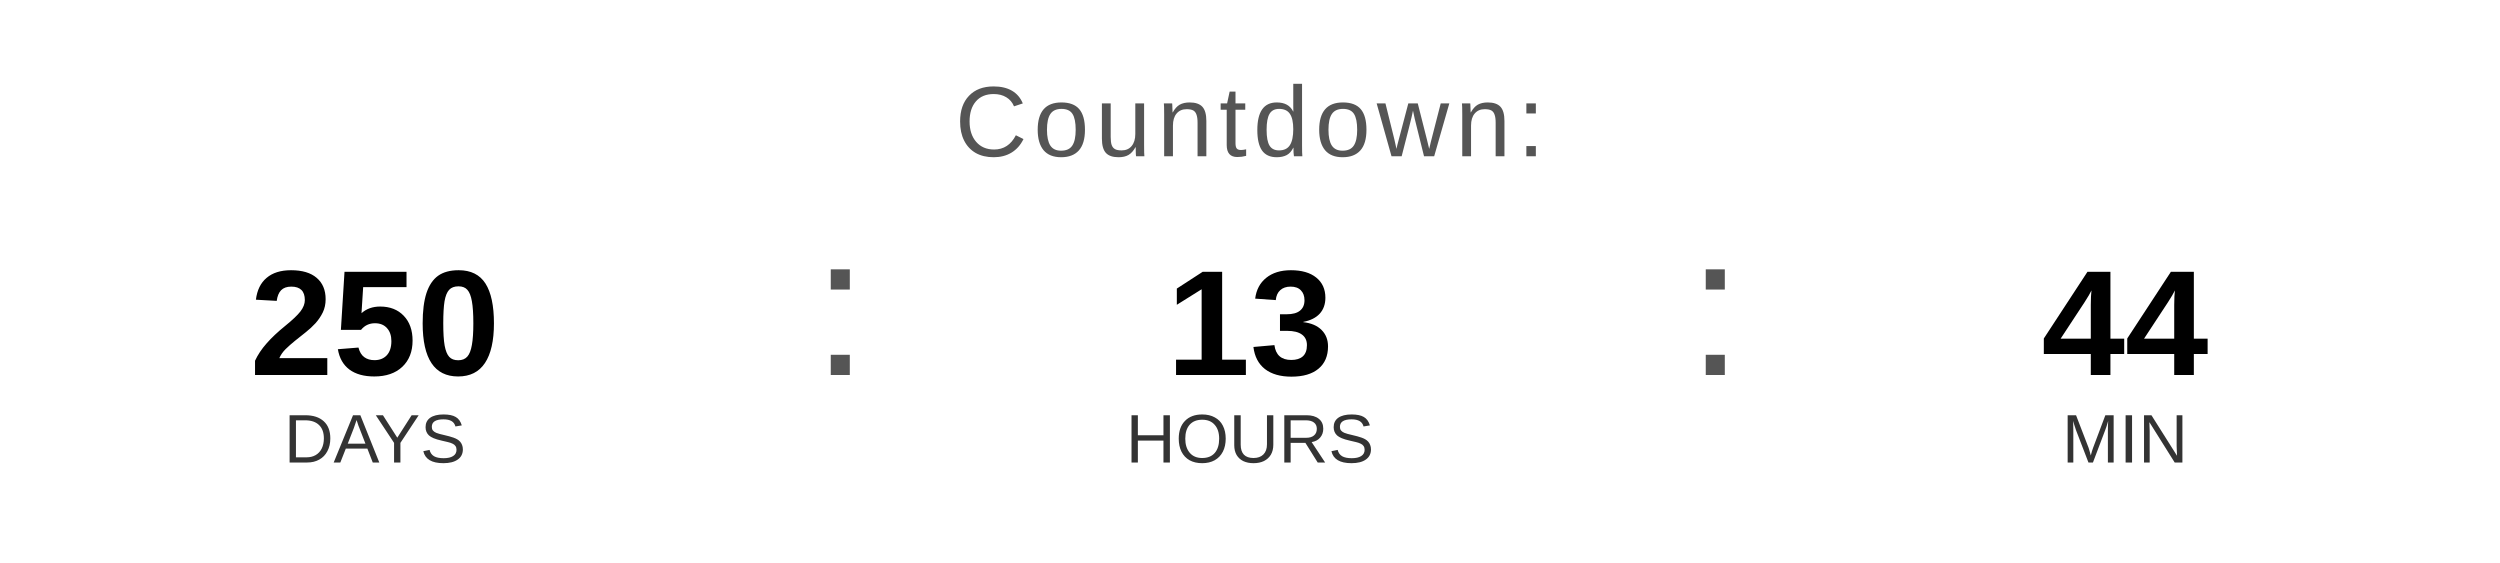
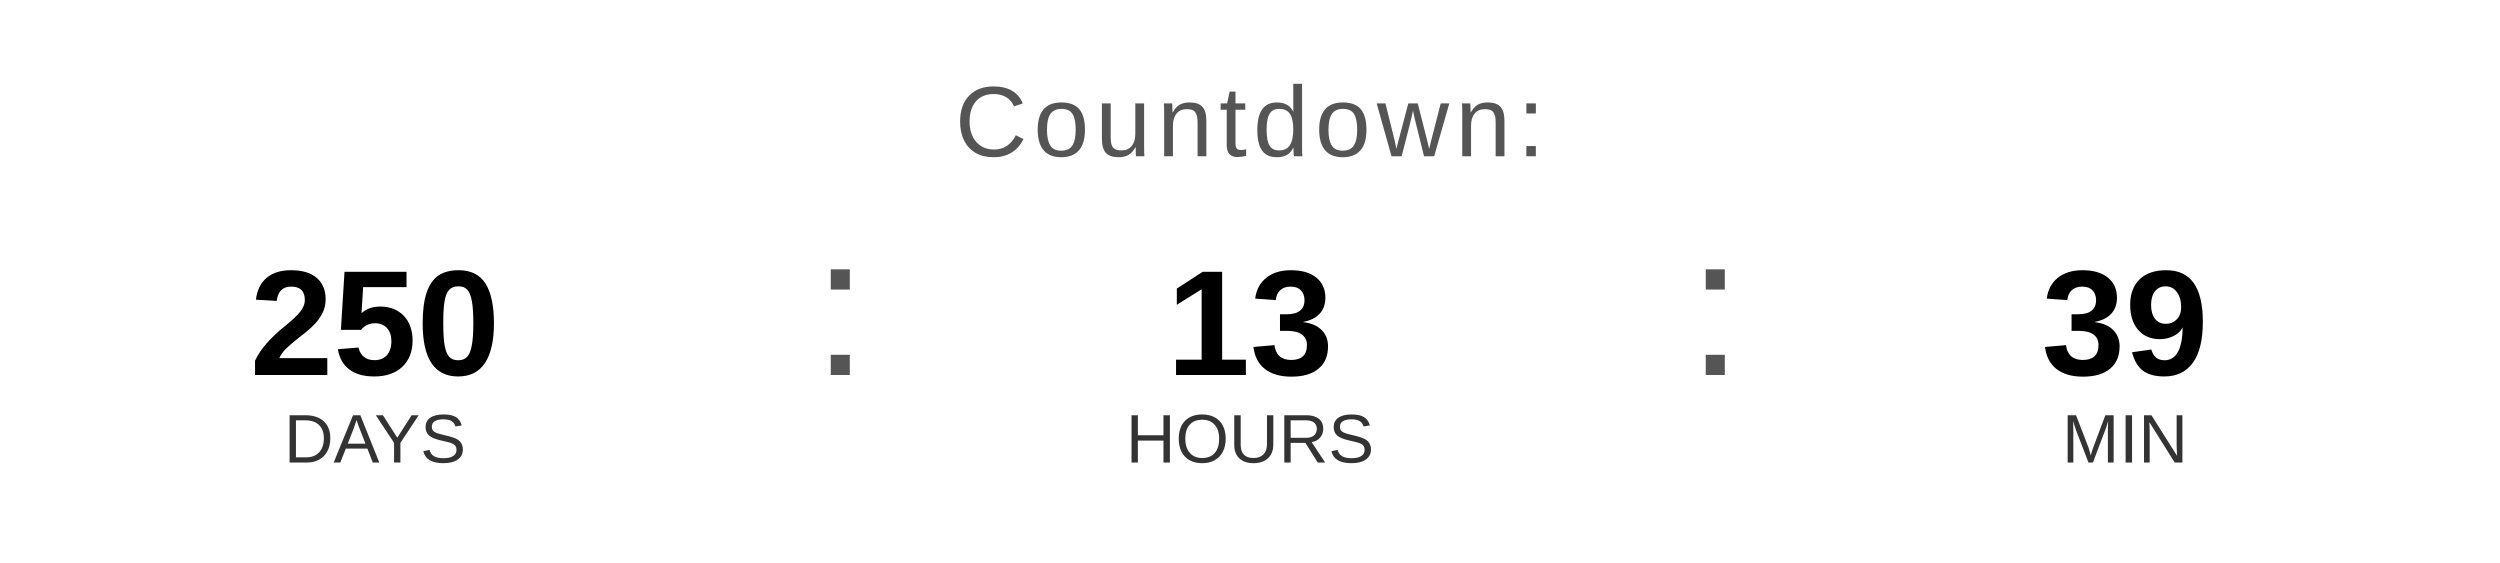
<svg xmlns="http://www.w3.org/2000/svg" width="400" height="90" viewBox="0 0 400 90">
  <text x="200" y="25" font-family="Arial, Helvetica, sans-serif" font-size="16" fill="#555555" text-anchor="middle" letter-spacing="1">
    Countdown:
  </text>
  <text x="60" y="60" font-family="Arial, Helvetica, sans-serif" font-size="24" font-weight="bold" fill="#000000" text-anchor="middle">250</text>
  <text x="60" y="74" font-family="Arial, Helvetica, sans-serif" font-size="11" fill="#333333" text-anchor="middle">DAYS</text>
  <text x="130" y="60" font-family="Arial, sans-serif" font-size="32" fill="#555555">:</text>
  <text x="200" y="60" font-family="Arial, Helvetica, sans-serif" font-size="24" font-weight="bold" fill="#000000" text-anchor="middle">13</text>
  <text x="200" y="74" font-family="Arial, Helvetica, sans-serif" font-size="11" fill="#333333" text-anchor="middle">HOURS</text>
  <text x="270" y="60" font-family="Arial, sans-serif" font-size="32" fill="#555555">:</text>
-   <text x="340" y="60" font-family="Arial, Helvetica, sans-serif" font-size="24" font-weight="bold" fill="#000000" text-anchor="middle">44</text>
+   <text x="340" y="60" font-family="Arial, Helvetica, sans-serif" font-size="24" font-weight="bold" fill="#000000" text-anchor="middle">39</text>
  <text x="340" y="74" font-family="Arial, Helvetica, sans-serif" font-size="11" fill="#333333" text-anchor="middle">MIN</text>
</svg>
